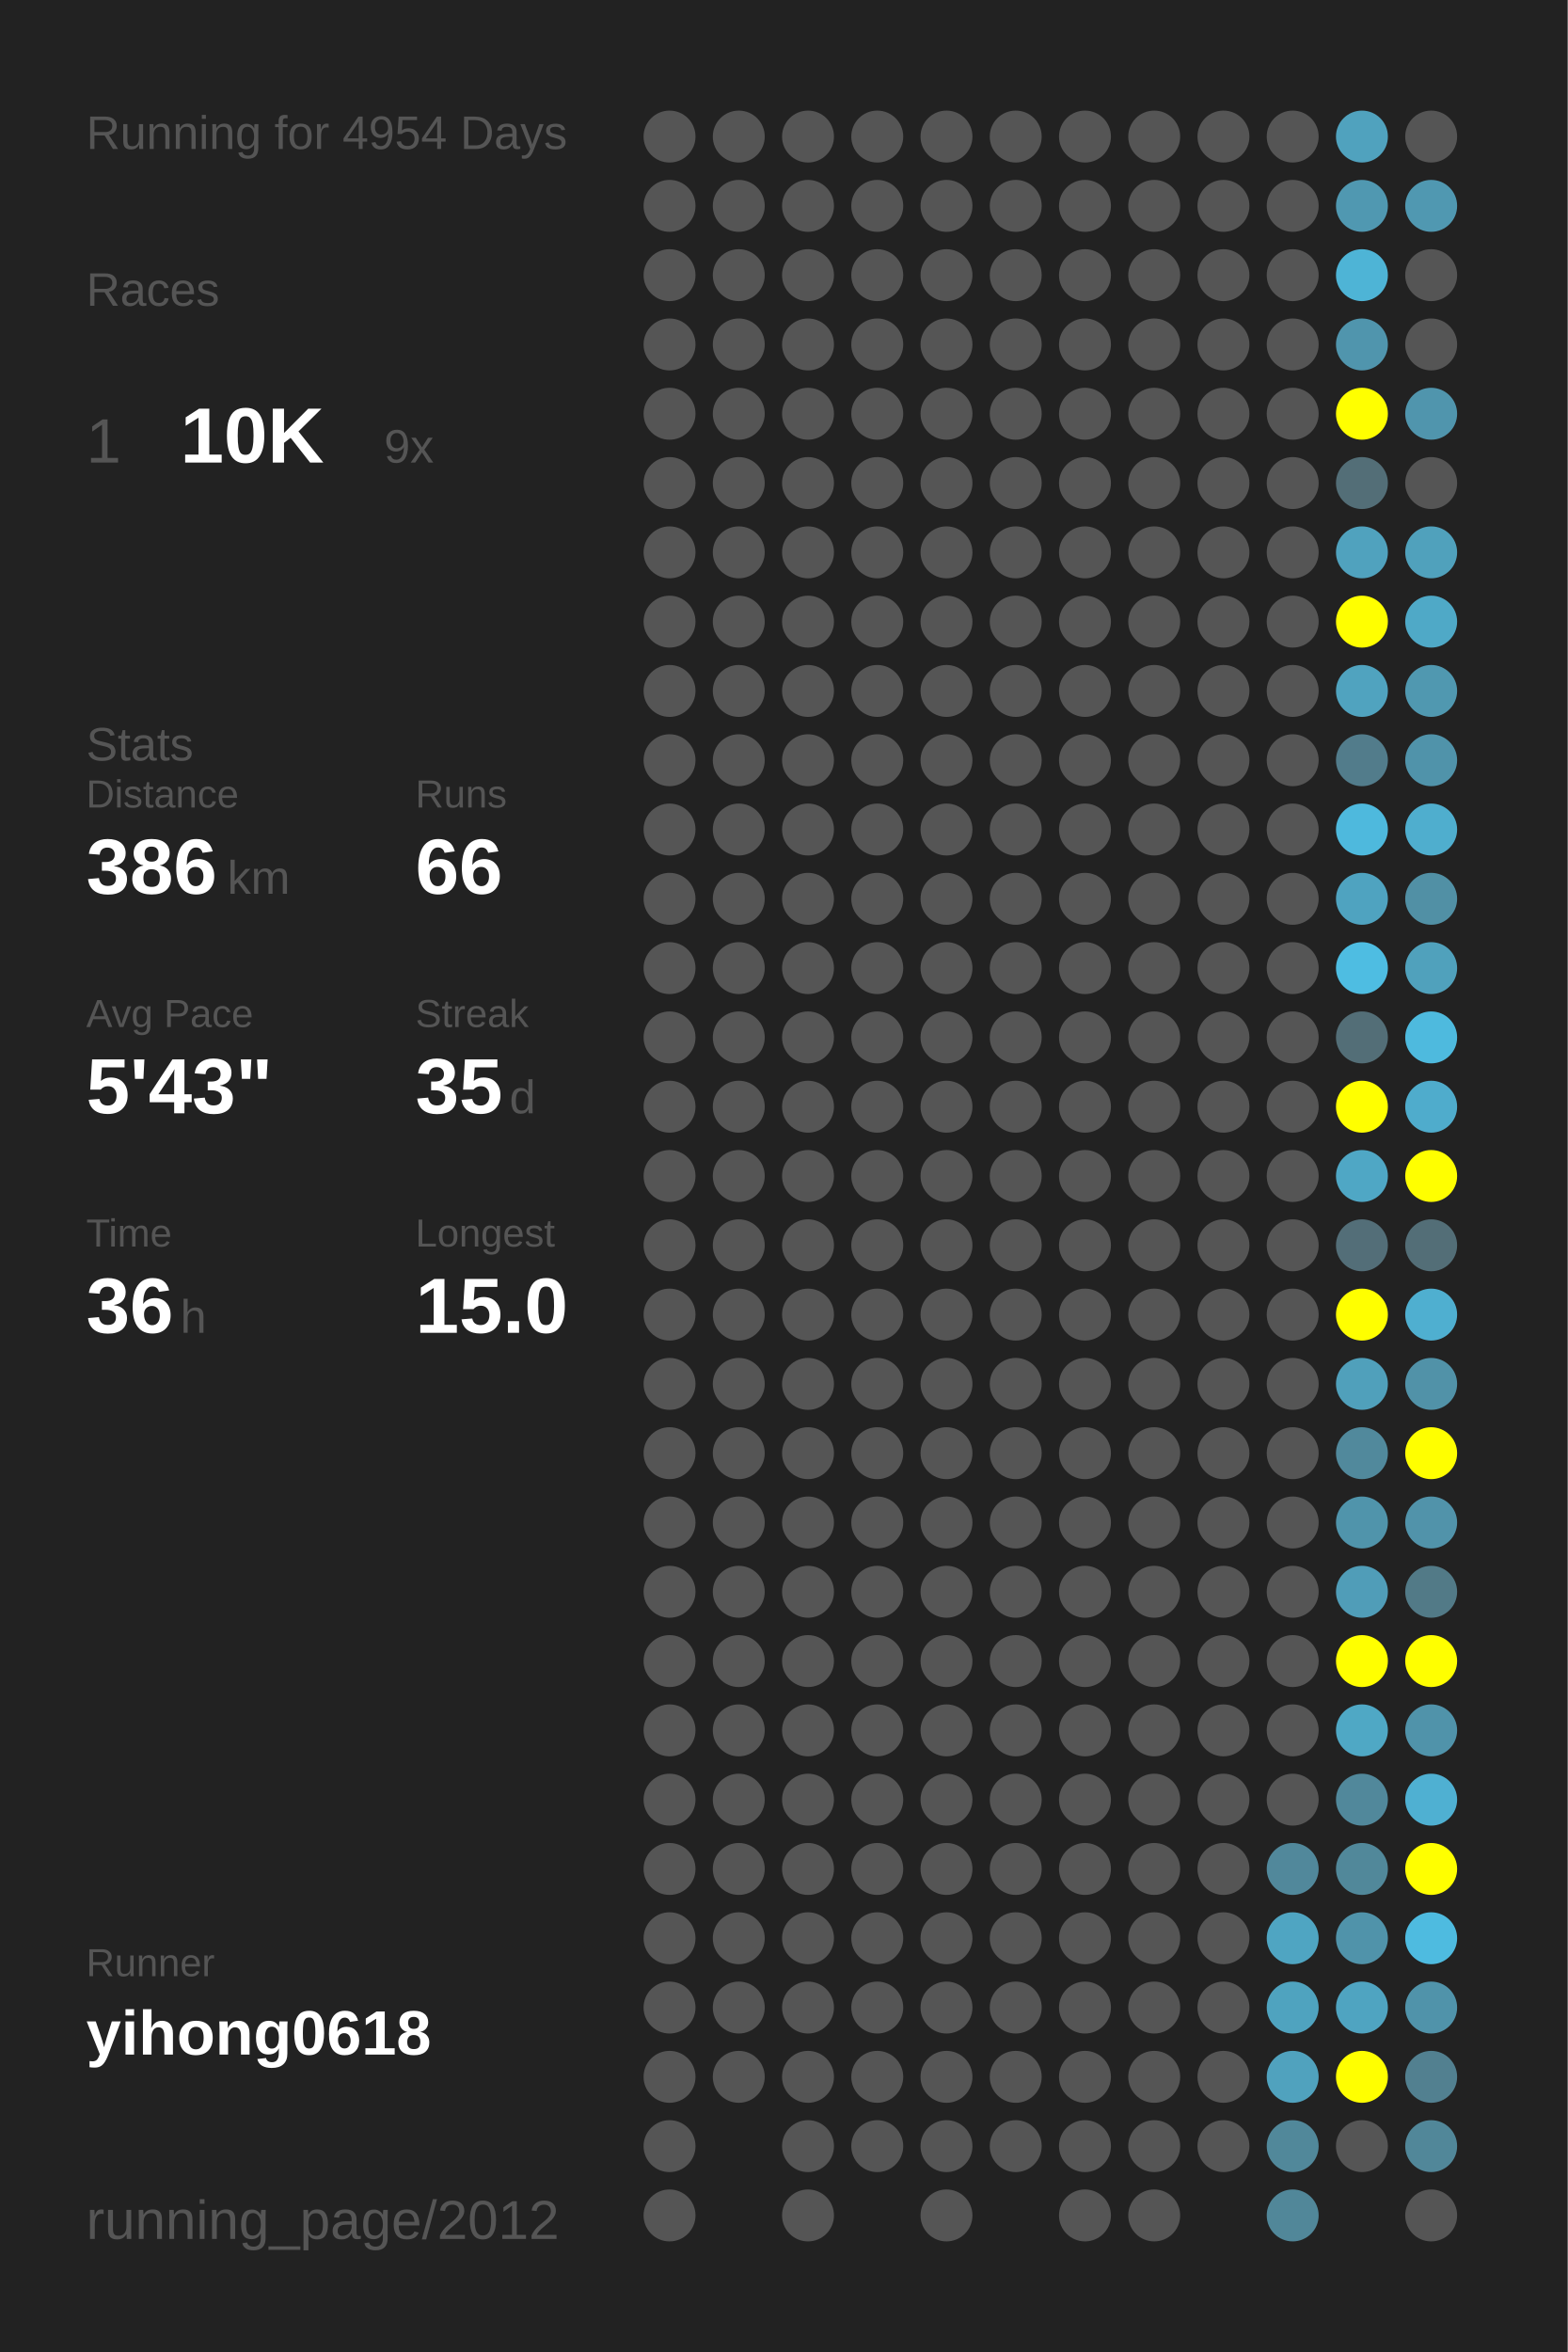
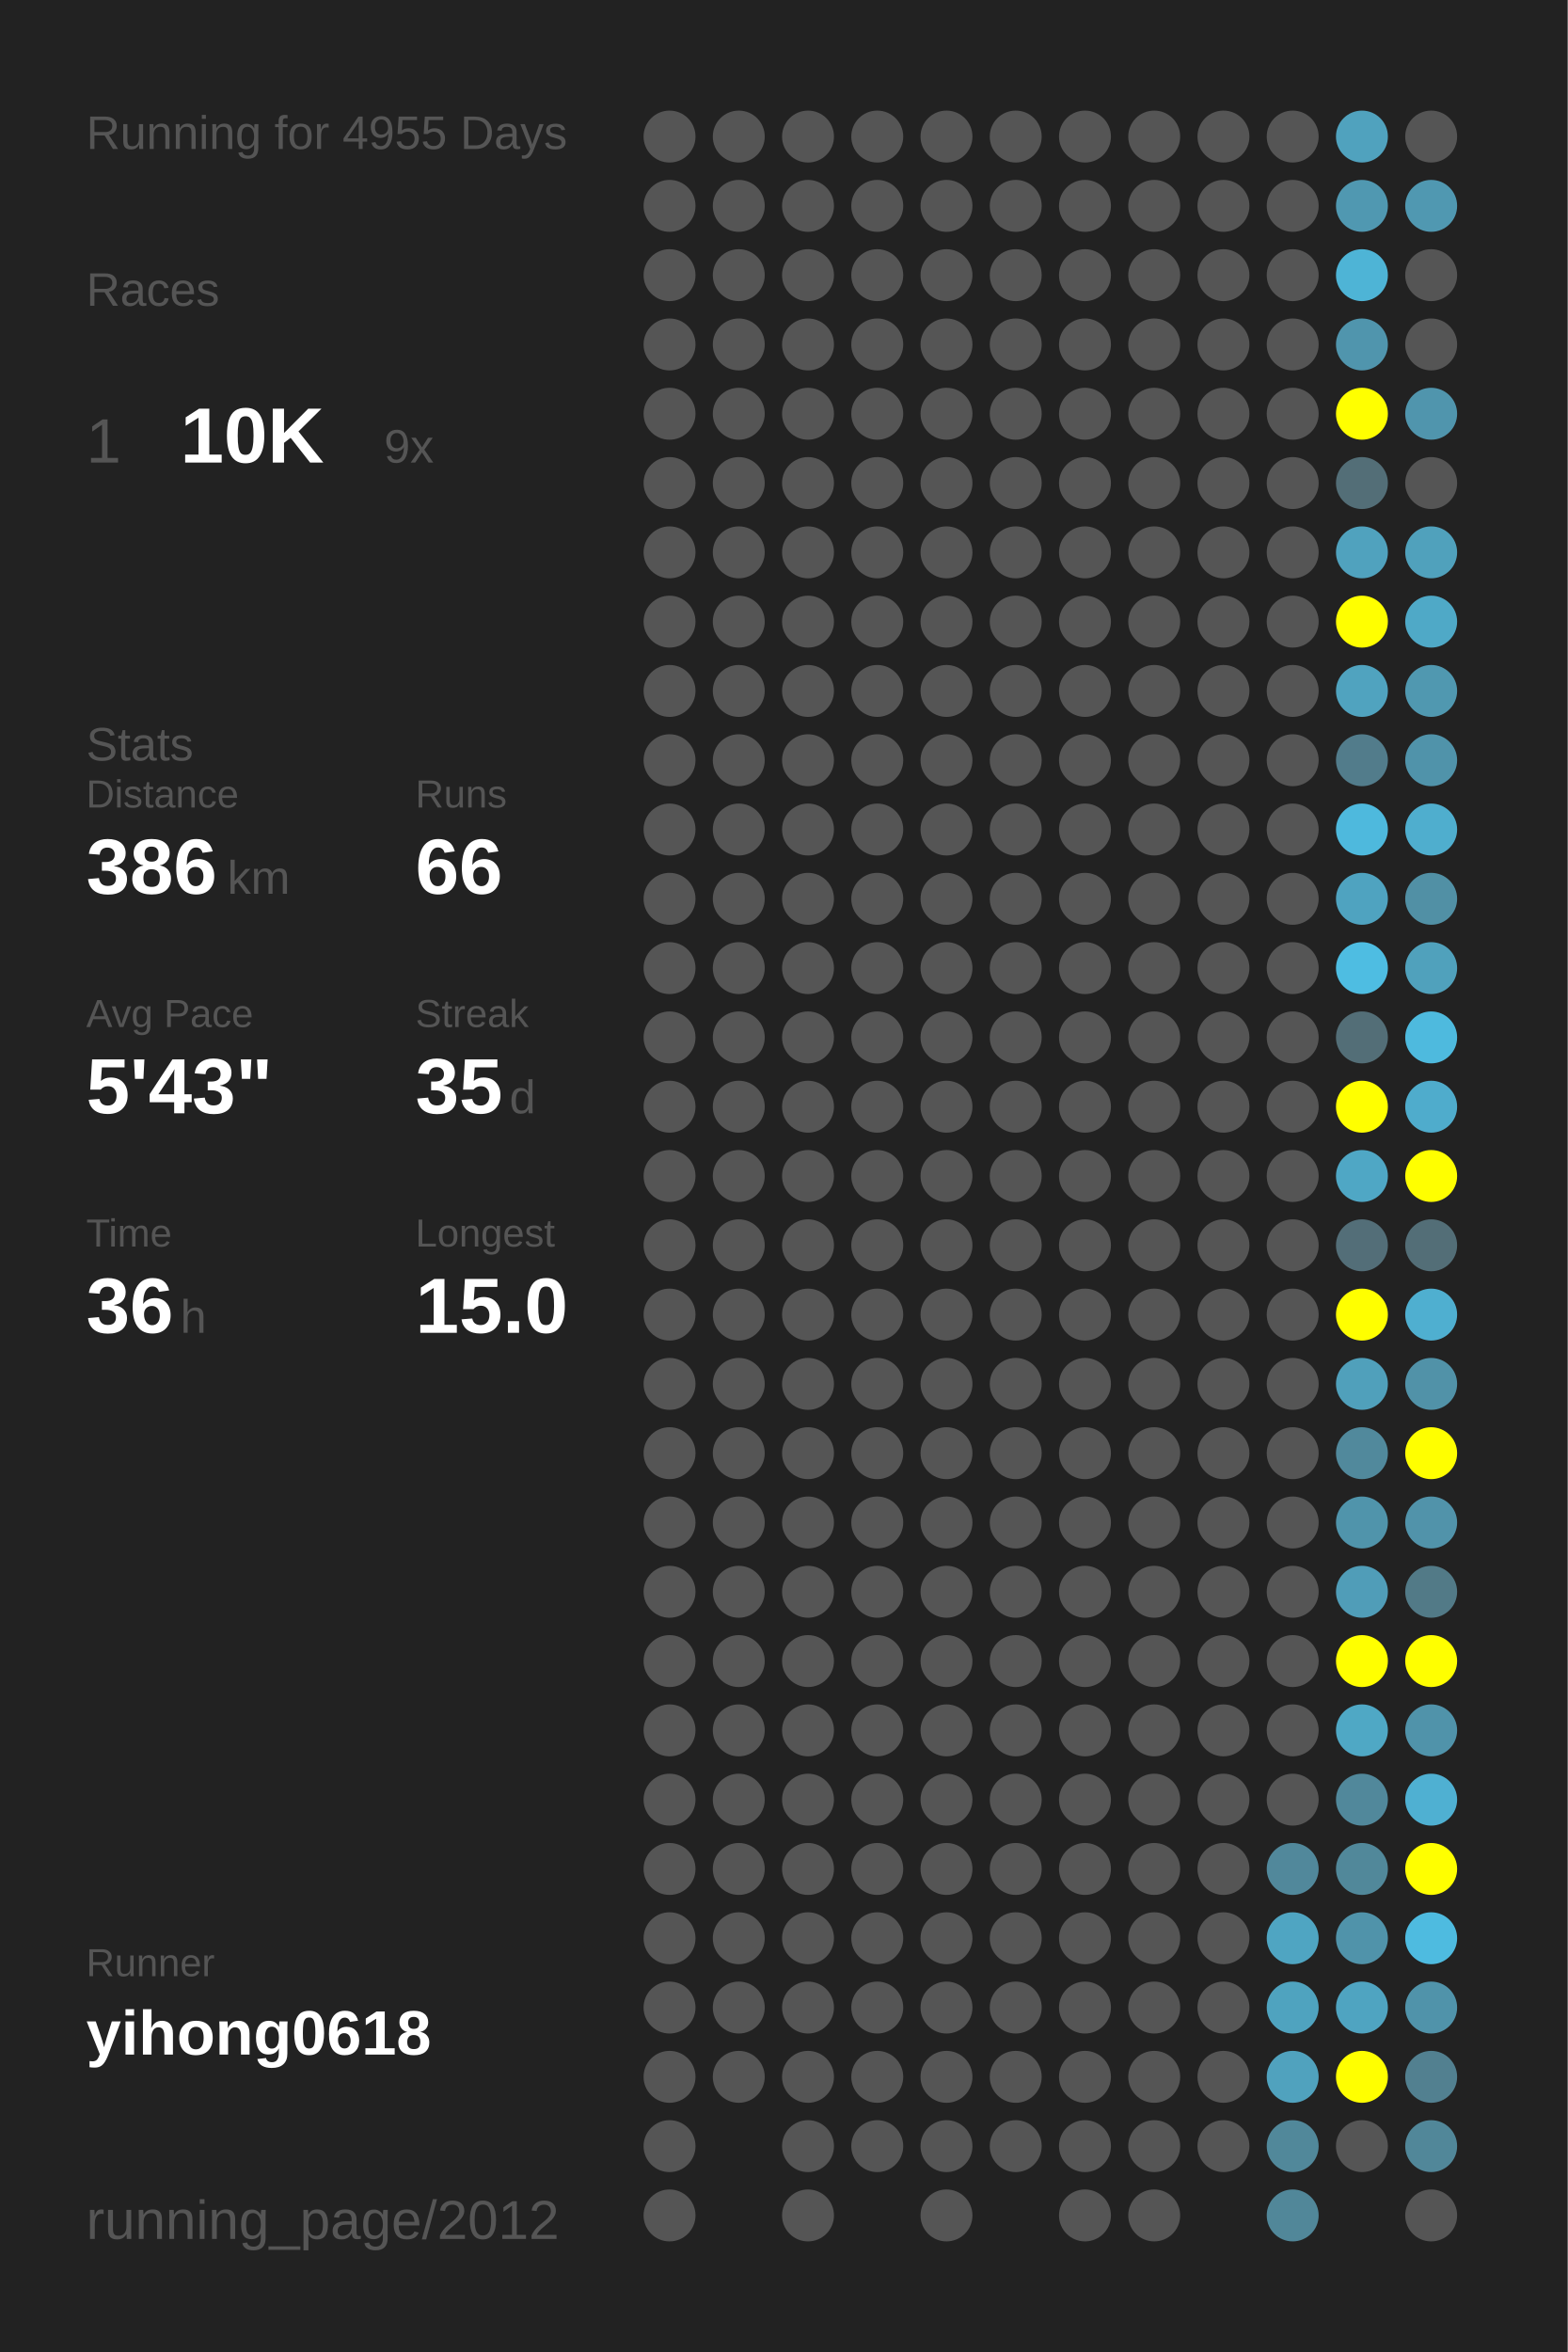
<svg xmlns="http://www.w3.org/2000/svg" baseProfile="full" height="300mm" version="1.1" viewBox="0,0,200,300" width="200mm">
  <defs />
  <rect fill="#222222" height="300" width="200" x="0" y="0" />
-   <text fill="#555555" style="font-size:6px; font-family:Arial;" x="11" y="19">Running for 4954 Days</text>
+   <text fill="#555555" style="font-size:6px; font-family:Arial;" x="11" y="19">Running for 4955 Days</text>
  <text fill="#555555" style="font-size:6px; font-family:Arial;" x="11" y="39">Races</text>
  <text fill="#555555" style="font-size:8px; font-family:Arial;" x="11" y="59">1</text>
  <text fill="#FFFFFF" style="font-size:10px; font-family:Arial; font-weight:bold;" x="23" y="59">10K</text>
  <text fill="#555555" style="font-size:6px; font-family:Arial;" x="49" y="59">9x</text>
  <text fill="#555555" style="font-size:6px; font-family:Arial;" x="11" y="97">Stats</text>
  <text fill="#555555" style="font-size:5px; font-family:Arial;" x="11" y="103">Distance</text>
  <text fill="#FFFFFF" style="font-size:10px; font-family:Arial; font-weight:bold;" x="11" y="114">386</text>
  <text fill="#555555" style="font-size:6px; font-family:Arial;" x="29" y="114">km</text>
  <text fill="#555555" style="font-size:5px; font-family:Arial;" x="53" y="103">Runs</text>
  <text fill="#FFFFFF" style="font-size:10px; font-family:Arial; font-weight:bold;" x="53" y="114">66</text>
  <text fill="#555555" style="font-size:5px; font-family:Arial;" x="11" y="131">Avg Pace</text>
  <text fill="#FFFFFF" style="font-size:10px; font-family:Arial; font-weight:bold;" x="11" y="142">5'43"</text>
  <text fill="#555555" style="font-size:5px; font-family:Arial;" x="53" y="131">Streak</text>
  <text fill="#FFFFFF" style="font-size:10px; font-family:Arial; font-weight:bold;" x="53" y="142">35</text>
  <text fill="#555555" style="font-size:6px; font-family:Arial;" x="65" y="142">d</text>
  <text fill="#555555" style="font-size:5px; font-family:Arial;" x="11" y="159">Time</text>
  <text fill="#FFFFFF" style="font-size:10px; font-family:Arial; font-weight:bold;" x="11" y="170">36</text>
  <text fill="#555555" style="font-size:6px; font-family:Arial;" x="23" y="170">h</text>
  <text fill="#555555" style="font-size:5px; font-family:Arial;" x="53" y="159">Longest</text>
  <text fill="#FFFFFF" style="font-size:10px; font-family:Arial; font-weight:bold;" x="53" y="170">15.0</text>
  <text fill="#555555" style="font-size:5px; font-family:Arial;" x="11" y="252.065">Runner</text>
  <text fill="#FFFFFF" style="font-size:8px; font-family:Arial; font-weight:bold;" x="11" y="262.065">yihong0618</text>
  <text fill="#555555" style="font-size:7px; font-family:Arial;" x="11" y="285.581">running_page/2012</text>
  <circle cx="85.417" cy="17.419" fill="#555555" r="3.312" />
  <circle cx="85.417" cy="26.258" fill="#555555" r="3.312" />
  <circle cx="85.417" cy="35.097" fill="#555555" r="3.312" />
  <circle cx="85.417" cy="43.935" fill="#555555" r="3.312" />
  <circle cx="85.417" cy="52.774" fill="#555555" r="3.312" />
  <circle cx="85.417" cy="61.613" fill="#555555" r="3.312" />
  <circle cx="85.417" cy="70.452" fill="#555555" r="3.312" />
  <circle cx="85.417" cy="79.29" fill="#555555" r="3.312" />
  <circle cx="85.417" cy="88.129" fill="#555555" r="3.312" />
  <circle cx="85.417" cy="96.968" fill="#555555" r="3.312" />
  <circle cx="85.417" cy="105.806" fill="#555555" r="3.312" />
  <circle cx="85.417" cy="114.645" fill="#555555" r="3.312" />
  <circle cx="85.417" cy="123.484" fill="#555555" r="3.312" />
  <circle cx="85.417" cy="132.323" fill="#555555" r="3.312" />
  <circle cx="85.417" cy="141.161" fill="#555555" r="3.312" />
  <circle cx="85.417" cy="150" fill="#555555" r="3.312" />
  <circle cx="85.417" cy="158.839" fill="#555555" r="3.312" />
  <circle cx="85.417" cy="167.677" fill="#555555" r="3.312" />
  <circle cx="85.417" cy="176.516" fill="#555555" r="3.312" />
  <circle cx="85.417" cy="185.355" fill="#555555" r="3.312" />
  <circle cx="85.417" cy="194.194" fill="#555555" r="3.312" />
  <circle cx="85.417" cy="203.032" fill="#555555" r="3.312" />
  <circle cx="85.417" cy="211.871" fill="#555555" r="3.312" />
  <circle cx="85.417" cy="220.71" fill="#555555" r="3.312" />
  <circle cx="85.417" cy="229.548" fill="#555555" r="3.312" />
  <circle cx="85.417" cy="238.387" fill="#555555" r="3.312" />
  <circle cx="85.417" cy="247.226" fill="#555555" r="3.312" />
  <circle cx="85.417" cy="256.065" fill="#555555" r="3.312" />
  <circle cx="85.417" cy="264.903" fill="#555555" r="3.312" />
  <circle cx="85.417" cy="273.742" fill="#555555" r="3.312" />
  <circle cx="85.417" cy="282.581" fill="#555555" r="3.312" />
  <circle cx="94.25" cy="17.419" fill="#555555" r="3.312" />
  <circle cx="94.25" cy="26.258" fill="#555555" r="3.312" />
  <circle cx="94.25" cy="35.097" fill="#555555" r="3.312" />
  <circle cx="94.25" cy="43.935" fill="#555555" r="3.312" />
  <circle cx="94.25" cy="52.774" fill="#555555" r="3.312" />
  <circle cx="94.25" cy="61.613" fill="#555555" r="3.312" />
  <circle cx="94.25" cy="70.452" fill="#555555" r="3.312" />
  <circle cx="94.25" cy="79.29" fill="#555555" r="3.312" />
  <circle cx="94.25" cy="88.129" fill="#555555" r="3.312" />
  <circle cx="94.25" cy="96.968" fill="#555555" r="3.312" />
  <circle cx="94.25" cy="105.806" fill="#555555" r="3.312" />
  <circle cx="94.25" cy="114.645" fill="#555555" r="3.312" />
  <circle cx="94.25" cy="123.484" fill="#555555" r="3.312" />
  <circle cx="94.25" cy="132.323" fill="#555555" r="3.312" />
  <circle cx="94.25" cy="141.161" fill="#555555" r="3.312" />
  <circle cx="94.25" cy="150" fill="#555555" r="3.312" />
  <circle cx="94.25" cy="158.839" fill="#555555" r="3.312" />
  <circle cx="94.25" cy="167.677" fill="#555555" r="3.312" />
  <circle cx="94.25" cy="176.516" fill="#555555" r="3.312" />
  <circle cx="94.25" cy="185.355" fill="#555555" r="3.312" />
  <circle cx="94.25" cy="194.194" fill="#555555" r="3.312" />
  <circle cx="94.25" cy="203.032" fill="#555555" r="3.312" />
  <circle cx="94.25" cy="211.871" fill="#555555" r="3.312" />
  <circle cx="94.25" cy="220.71" fill="#555555" r="3.312" />
  <circle cx="94.25" cy="229.548" fill="#555555" r="3.312" />
  <circle cx="94.25" cy="238.387" fill="#555555" r="3.312" />
  <circle cx="94.25" cy="247.226" fill="#555555" r="3.312" />
  <circle cx="94.25" cy="256.065" fill="#555555" r="3.312" />
  <circle cx="94.25" cy="264.903" fill="#555555" r="3.312" />
  <circle cx="103.083" cy="17.419" fill="#555555" r="3.312" />
  <circle cx="103.083" cy="26.258" fill="#555555" r="3.312" />
  <circle cx="103.083" cy="35.097" fill="#555555" r="3.312" />
  <circle cx="103.083" cy="43.935" fill="#555555" r="3.312" />
  <circle cx="103.083" cy="52.774" fill="#555555" r="3.312" />
  <circle cx="103.083" cy="61.613" fill="#555555" r="3.312" />
  <circle cx="103.083" cy="70.452" fill="#555555" r="3.312" />
  <circle cx="103.083" cy="79.29" fill="#555555" r="3.312" />
  <circle cx="103.083" cy="88.129" fill="#555555" r="3.312" />
  <circle cx="103.083" cy="96.968" fill="#555555" r="3.312" />
  <circle cx="103.083" cy="105.806" fill="#555555" r="3.312" />
  <circle cx="103.083" cy="114.645" fill="#555555" r="3.312" />
  <circle cx="103.083" cy="123.484" fill="#555555" r="3.312" />
  <circle cx="103.083" cy="132.323" fill="#555555" r="3.312" />
  <circle cx="103.083" cy="141.161" fill="#555555" r="3.312" />
  <circle cx="103.083" cy="150" fill="#555555" r="3.312" />
  <circle cx="103.083" cy="158.839" fill="#555555" r="3.312" />
  <circle cx="103.083" cy="167.677" fill="#555555" r="3.312" />
  <circle cx="103.083" cy="176.516" fill="#555555" r="3.312" />
  <circle cx="103.083" cy="185.355" fill="#555555" r="3.312" />
  <circle cx="103.083" cy="194.194" fill="#555555" r="3.312" />
  <circle cx="103.083" cy="203.032" fill="#555555" r="3.312" />
  <circle cx="103.083" cy="211.871" fill="#555555" r="3.312" />
  <circle cx="103.083" cy="220.71" fill="#555555" r="3.312" />
  <circle cx="103.083" cy="229.548" fill="#555555" r="3.312" />
  <circle cx="103.083" cy="238.387" fill="#555555" r="3.312" />
  <circle cx="103.083" cy="247.226" fill="#555555" r="3.312" />
  <circle cx="103.083" cy="256.065" fill="#555555" r="3.312" />
  <circle cx="103.083" cy="264.903" fill="#555555" r="3.312" />
  <circle cx="103.083" cy="273.742" fill="#555555" r="3.312" />
  <circle cx="103.083" cy="282.581" fill="#555555" r="3.312" />
  <circle cx="111.917" cy="17.419" fill="#555555" r="3.312" />
  <circle cx="111.917" cy="26.258" fill="#555555" r="3.312" />
  <circle cx="111.917" cy="35.097" fill="#555555" r="3.312" />
  <circle cx="111.917" cy="43.935" fill="#555555" r="3.312" />
  <circle cx="111.917" cy="52.774" fill="#555555" r="3.312" />
  <circle cx="111.917" cy="61.613" fill="#555555" r="3.312" />
  <circle cx="111.917" cy="70.452" fill="#555555" r="3.312" />
  <circle cx="111.917" cy="79.29" fill="#555555" r="3.312" />
  <circle cx="111.917" cy="88.129" fill="#555555" r="3.312" />
  <circle cx="111.917" cy="96.968" fill="#555555" r="3.312" />
  <circle cx="111.917" cy="105.806" fill="#555555" r="3.312" />
  <circle cx="111.917" cy="114.645" fill="#555555" r="3.312" />
  <circle cx="111.917" cy="123.484" fill="#555555" r="3.312" />
  <circle cx="111.917" cy="132.323" fill="#555555" r="3.312" />
  <circle cx="111.917" cy="141.161" fill="#555555" r="3.312" />
  <circle cx="111.917" cy="150" fill="#555555" r="3.312" />
  <circle cx="111.917" cy="158.839" fill="#555555" r="3.312" />
  <circle cx="111.917" cy="167.677" fill="#555555" r="3.312" />
  <circle cx="111.917" cy="176.516" fill="#555555" r="3.312" />
  <circle cx="111.917" cy="185.355" fill="#555555" r="3.312" />
  <circle cx="111.917" cy="194.194" fill="#555555" r="3.312" />
  <circle cx="111.917" cy="203.032" fill="#555555" r="3.312" />
  <circle cx="111.917" cy="211.871" fill="#555555" r="3.312" />
  <circle cx="111.917" cy="220.71" fill="#555555" r="3.312" />
  <circle cx="111.917" cy="229.548" fill="#555555" r="3.312" />
  <circle cx="111.917" cy="238.387" fill="#555555" r="3.312" />
  <circle cx="111.917" cy="247.226" fill="#555555" r="3.312" />
  <circle cx="111.917" cy="256.065" fill="#555555" r="3.312" />
  <circle cx="111.917" cy="264.903" fill="#555555" r="3.312" />
  <circle cx="111.917" cy="273.742" fill="#555555" r="3.312" />
  <circle cx="120.75" cy="17.419" fill="#555555" r="3.312" />
  <circle cx="120.75" cy="26.258" fill="#555555" r="3.312" />
  <circle cx="120.75" cy="35.097" fill="#555555" r="3.312" />
  <circle cx="120.75" cy="43.935" fill="#555555" r="3.312" />
  <circle cx="120.75" cy="52.774" fill="#555555" r="3.312" />
  <circle cx="120.75" cy="61.613" fill="#555555" r="3.312" />
  <circle cx="120.75" cy="70.452" fill="#555555" r="3.312" />
  <circle cx="120.75" cy="79.29" fill="#555555" r="3.312" />
  <circle cx="120.75" cy="88.129" fill="#555555" r="3.312" />
  <circle cx="120.75" cy="96.968" fill="#555555" r="3.312" />
  <circle cx="120.75" cy="105.806" fill="#555555" r="3.312" />
  <circle cx="120.75" cy="114.645" fill="#555555" r="3.312" />
  <circle cx="120.75" cy="123.484" fill="#555555" r="3.312" />
  <circle cx="120.75" cy="132.323" fill="#555555" r="3.312" />
  <circle cx="120.75" cy="141.161" fill="#555555" r="3.312" />
  <circle cx="120.75" cy="150" fill="#555555" r="3.312" />
  <circle cx="120.75" cy="158.839" fill="#555555" r="3.312" />
  <circle cx="120.75" cy="167.677" fill="#555555" r="3.312" />
  <circle cx="120.75" cy="176.516" fill="#555555" r="3.312" />
  <circle cx="120.75" cy="185.355" fill="#555555" r="3.312" />
  <circle cx="120.75" cy="194.194" fill="#555555" r="3.312" />
  <circle cx="120.75" cy="203.032" fill="#555555" r="3.312" />
  <circle cx="120.75" cy="211.871" fill="#555555" r="3.312" />
  <circle cx="120.75" cy="220.71" fill="#555555" r="3.312" />
  <circle cx="120.75" cy="229.548" fill="#555555" r="3.312" />
  <circle cx="120.75" cy="238.387" fill="#555555" r="3.312" />
  <circle cx="120.75" cy="247.226" fill="#555555" r="3.312" />
  <circle cx="120.75" cy="256.065" fill="#555555" r="3.312" />
  <circle cx="120.75" cy="264.903" fill="#555555" r="3.312" />
  <circle cx="120.75" cy="273.742" fill="#555555" r="3.312" />
  <circle cx="120.75" cy="282.581" fill="#555555" r="3.312" />
  <circle cx="129.583" cy="17.419" fill="#555555" r="3.312" />
  <circle cx="129.583" cy="26.258" fill="#555555" r="3.312" />
  <circle cx="129.583" cy="35.097" fill="#555555" r="3.312" />
  <circle cx="129.583" cy="43.935" fill="#555555" r="3.312" />
  <circle cx="129.583" cy="52.774" fill="#555555" r="3.312" />
  <circle cx="129.583" cy="61.613" fill="#555555" r="3.312" />
  <circle cx="129.583" cy="70.452" fill="#555555" r="3.312" />
  <circle cx="129.583" cy="79.29" fill="#555555" r="3.312" />
  <circle cx="129.583" cy="88.129" fill="#555555" r="3.312" />
  <circle cx="129.583" cy="96.968" fill="#555555" r="3.312" />
  <circle cx="129.583" cy="105.806" fill="#555555" r="3.312" />
  <circle cx="129.583" cy="114.645" fill="#555555" r="3.312" />
  <circle cx="129.583" cy="123.484" fill="#555555" r="3.312" />
  <circle cx="129.583" cy="132.323" fill="#555555" r="3.312" />
  <circle cx="129.583" cy="141.161" fill="#555555" r="3.312" />
  <circle cx="129.583" cy="150" fill="#555555" r="3.312" />
  <circle cx="129.583" cy="158.839" fill="#555555" r="3.312" />
  <circle cx="129.583" cy="167.677" fill="#555555" r="3.312" />
  <circle cx="129.583" cy="176.516" fill="#555555" r="3.312" />
  <circle cx="129.583" cy="185.355" fill="#555555" r="3.312" />
  <circle cx="129.583" cy="194.194" fill="#555555" r="3.312" />
  <circle cx="129.583" cy="203.032" fill="#555555" r="3.312" />
  <circle cx="129.583" cy="211.871" fill="#555555" r="3.312" />
  <circle cx="129.583" cy="220.71" fill="#555555" r="3.312" />
  <circle cx="129.583" cy="229.548" fill="#555555" r="3.312" />
  <circle cx="129.583" cy="238.387" fill="#555555" r="3.312" />
  <circle cx="129.583" cy="247.226" fill="#555555" r="3.312" />
  <circle cx="129.583" cy="256.065" fill="#555555" r="3.312" />
  <circle cx="129.583" cy="264.903" fill="#555555" r="3.312" />
  <circle cx="129.583" cy="273.742" fill="#555555" r="3.312" />
  <circle cx="138.417" cy="17.419" fill="#555555" r="3.312" />
  <circle cx="138.417" cy="26.258" fill="#555555" r="3.312" />
  <circle cx="138.417" cy="35.097" fill="#555555" r="3.312" />
  <circle cx="138.417" cy="43.935" fill="#555555" r="3.312" />
  <circle cx="138.417" cy="52.774" fill="#555555" r="3.312" />
  <circle cx="138.417" cy="61.613" fill="#555555" r="3.312" />
  <circle cx="138.417" cy="70.452" fill="#555555" r="3.312" />
  <circle cx="138.417" cy="79.29" fill="#555555" r="3.312" />
  <circle cx="138.417" cy="88.129" fill="#555555" r="3.312" />
  <circle cx="138.417" cy="96.968" fill="#555555" r="3.312" />
  <circle cx="138.417" cy="105.806" fill="#555555" r="3.312" />
  <circle cx="138.417" cy="114.645" fill="#555555" r="3.312" />
  <circle cx="138.417" cy="123.484" fill="#555555" r="3.312" />
  <circle cx="138.417" cy="132.323" fill="#555555" r="3.312" />
  <circle cx="138.417" cy="141.161" fill="#555555" r="3.312" />
  <circle cx="138.417" cy="150" fill="#555555" r="3.312" />
  <circle cx="138.417" cy="158.839" fill="#555555" r="3.312" />
  <circle cx="138.417" cy="167.677" fill="#555555" r="3.312" />
  <circle cx="138.417" cy="176.516" fill="#555555" r="3.312" />
  <circle cx="138.417" cy="185.355" fill="#555555" r="3.312" />
  <circle cx="138.417" cy="194.194" fill="#555555" r="3.312" />
  <circle cx="138.417" cy="203.032" fill="#555555" r="3.312" />
  <circle cx="138.417" cy="211.871" fill="#555555" r="3.312" />
  <circle cx="138.417" cy="220.71" fill="#555555" r="3.312" />
  <circle cx="138.417" cy="229.548" fill="#555555" r="3.312" />
  <circle cx="138.417" cy="238.387" fill="#555555" r="3.312" />
  <circle cx="138.417" cy="247.226" fill="#555555" r="3.312" />
  <circle cx="138.417" cy="256.065" fill="#555555" r="3.312" />
  <circle cx="138.417" cy="264.903" fill="#555555" r="3.312" />
  <circle cx="138.417" cy="273.742" fill="#555555" r="3.312" />
  <circle cx="138.417" cy="282.581" fill="#555555" r="3.312" />
  <circle cx="147.25" cy="17.419" fill="#555555" r="3.312" />
  <circle cx="147.25" cy="26.258" fill="#555555" r="3.312" />
  <circle cx="147.25" cy="35.097" fill="#555555" r="3.312" />
  <circle cx="147.25" cy="43.935" fill="#555555" r="3.312" />
  <circle cx="147.25" cy="52.774" fill="#555555" r="3.312" />
  <circle cx="147.25" cy="61.613" fill="#555555" r="3.312" />
  <circle cx="147.25" cy="70.452" fill="#555555" r="3.312" />
  <circle cx="147.25" cy="79.29" fill="#555555" r="3.312" />
  <circle cx="147.25" cy="88.129" fill="#555555" r="3.312" />
  <circle cx="147.25" cy="96.968" fill="#555555" r="3.312" />
  <circle cx="147.25" cy="105.806" fill="#555555" r="3.312" />
  <circle cx="147.25" cy="114.645" fill="#555555" r="3.312" />
  <circle cx="147.25" cy="123.484" fill="#555555" r="3.312" />
  <circle cx="147.25" cy="132.323" fill="#555555" r="3.312" />
  <circle cx="147.25" cy="141.161" fill="#555555" r="3.312" />
  <circle cx="147.25" cy="150" fill="#555555" r="3.312" />
  <circle cx="147.25" cy="158.839" fill="#555555" r="3.312" />
  <circle cx="147.25" cy="167.677" fill="#555555" r="3.312" />
  <circle cx="147.25" cy="176.516" fill="#555555" r="3.312" />
  <circle cx="147.25" cy="185.355" fill="#555555" r="3.312" />
  <circle cx="147.25" cy="194.194" fill="#555555" r="3.312" />
  <circle cx="147.25" cy="203.032" fill="#555555" r="3.312" />
  <circle cx="147.25" cy="211.871" fill="#555555" r="3.312" />
  <circle cx="147.25" cy="220.71" fill="#555555" r="3.312" />
  <circle cx="147.25" cy="229.548" fill="#555555" r="3.312" />
  <circle cx="147.25" cy="238.387" fill="#555555" r="3.312" />
  <circle cx="147.25" cy="247.226" fill="#555555" r="3.312" />
  <circle cx="147.25" cy="256.065" fill="#555555" r="3.312" />
  <circle cx="147.25" cy="264.903" fill="#555555" r="3.312" />
  <circle cx="147.25" cy="273.742" fill="#555555" r="3.312" />
  <circle cx="147.25" cy="282.581" fill="#555555" r="3.312" />
  <circle cx="156.083" cy="17.419" fill="#555555" r="3.312" />
  <circle cx="156.083" cy="26.258" fill="#555555" r="3.312" />
  <circle cx="156.083" cy="35.097" fill="#555555" r="3.312" />
  <circle cx="156.083" cy="43.935" fill="#555555" r="3.312" />
  <circle cx="156.083" cy="52.774" fill="#555555" r="3.312" />
  <circle cx="156.083" cy="61.613" fill="#555555" r="3.312" />
  <circle cx="156.083" cy="70.452" fill="#555555" r="3.312" />
  <circle cx="156.083" cy="79.29" fill="#555555" r="3.312" />
  <circle cx="156.083" cy="88.129" fill="#555555" r="3.312" />
  <circle cx="156.083" cy="96.968" fill="#555555" r="3.312" />
  <circle cx="156.083" cy="105.806" fill="#555555" r="3.312" />
  <circle cx="156.083" cy="114.645" fill="#555555" r="3.312" />
  <circle cx="156.083" cy="123.484" fill="#555555" r="3.312" />
  <circle cx="156.083" cy="132.323" fill="#555555" r="3.312" />
  <circle cx="156.083" cy="141.161" fill="#555555" r="3.312" />
  <circle cx="156.083" cy="150" fill="#555555" r="3.312" />
  <circle cx="156.083" cy="158.839" fill="#555555" r="3.312" />
  <circle cx="156.083" cy="167.677" fill="#555555" r="3.312" />
  <circle cx="156.083" cy="176.516" fill="#555555" r="3.312" />
  <circle cx="156.083" cy="185.355" fill="#555555" r="3.312" />
  <circle cx="156.083" cy="194.194" fill="#555555" r="3.312" />
  <circle cx="156.083" cy="203.032" fill="#555555" r="3.312" />
  <circle cx="156.083" cy="211.871" fill="#555555" r="3.312" />
  <circle cx="156.083" cy="220.71" fill="#555555" r="3.312" />
  <circle cx="156.083" cy="229.548" fill="#555555" r="3.312" />
  <circle cx="156.083" cy="238.387" fill="#555555" r="3.312" />
  <circle cx="156.083" cy="247.226" fill="#555555" r="3.312" />
  <circle cx="156.083" cy="256.065" fill="#555555" r="3.312" />
  <circle cx="156.083" cy="264.903" fill="#555555" r="3.312" />
  <circle cx="156.083" cy="273.742" fill="#555555" r="3.312" />
  <circle cx="164.917" cy="17.419" fill="#555555" r="3.312" />
  <circle cx="164.917" cy="26.258" fill="#555555" r="3.312" />
  <circle cx="164.917" cy="35.097" fill="#555555" r="3.312" />
  <circle cx="164.917" cy="43.935" fill="#555555" r="3.312" />
  <circle cx="164.917" cy="52.774" fill="#555555" r="3.312" />
  <circle cx="164.917" cy="61.613" fill="#555555" r="3.312" />
  <circle cx="164.917" cy="70.452" fill="#555555" r="3.312" />
  <circle cx="164.917" cy="79.29" fill="#555555" r="3.312" />
  <circle cx="164.917" cy="88.129" fill="#555555" r="3.312" />
  <circle cx="164.917" cy="96.968" fill="#555555" r="3.312" />
  <circle cx="164.917" cy="105.806" fill="#555555" r="3.312" />
  <circle cx="164.917" cy="114.645" fill="#555555" r="3.312" />
  <circle cx="164.917" cy="123.484" fill="#555555" r="3.312" />
  <circle cx="164.917" cy="132.323" fill="#555555" r="3.312" />
  <circle cx="164.917" cy="141.161" fill="#555555" r="3.312" />
  <circle cx="164.917" cy="150" fill="#555555" r="3.312" />
  <circle cx="164.917" cy="158.839" fill="#555555" r="3.312" />
  <circle cx="164.917" cy="167.677" fill="#555555" r="3.312" />
  <circle cx="164.917" cy="176.516" fill="#555555" r="3.312" />
  <circle cx="164.917" cy="185.355" fill="#555555" r="3.312" />
  <circle cx="164.917" cy="194.194" fill="#555555" r="3.312" />
  <circle cx="164.917" cy="203.032" fill="#555555" r="3.312" />
  <circle cx="164.917" cy="211.871" fill="#555555" r="3.312" />
  <circle cx="164.917" cy="220.71" fill="#555555" r="3.312" />
  <circle cx="164.917" cy="229.548" fill="#555555" r="3.312" />
  <circle cx="164.917" cy="238.387" fill="#51889b" r="3.312" />
  <circle cx="164.917" cy="247.226" fill="#4fa5c2" r="3.312" />
  <circle cx="164.917" cy="256.065" fill="#4fa3bf" r="3.312" />
  <circle cx="164.917" cy="264.903" fill="#50a2be" r="3.312" />
  <circle cx="164.917" cy="273.742" fill="#51889a" r="3.312" />
  <circle cx="164.917" cy="282.581" fill="#518799" r="3.312" />
  <circle cx="173.75" cy="17.419" fill="#50a2be" r="3.312" />
  <circle cx="173.75" cy="26.258" fill="#5098b1" r="3.312" />
  <circle cx="173.75" cy="35.097" fill="#4eb4d6" r="3.312" />
  <circle cx="173.75" cy="43.935" fill="#5095ad" r="3.312" />
  <circle cx="173.75" cy="52.774" fill="#FFFF00" r="3.312" />
  <circle cx="173.75" cy="61.613" fill="#536e77" r="3.312" />
  <circle cx="173.75" cy="70.452" fill="#50a2be" r="3.312" />
  <circle cx="173.75" cy="79.29" fill="#FFFF00" r="3.312" />
  <circle cx="173.75" cy="88.129" fill="#50a3bf" r="3.312" />
  <circle cx="173.75" cy="96.968" fill="#527c8b" r="3.312" />
  <circle cx="173.75" cy="105.806" fill="#4eb9dd" r="3.312" />
  <circle cx="173.75" cy="114.645" fill="#4fa3c0" r="3.312" />
  <circle cx="173.75" cy="123.484" fill="#4ebde2" r="3.312" />
  <circle cx="173.75" cy="132.323" fill="#536e77" r="3.312" />
  <circle cx="173.75" cy="141.161" fill="#FFFF00" r="3.312" />
  <circle cx="173.75" cy="150" fill="#4fa7c5" r="3.312" />
  <circle cx="173.75" cy="158.839" fill="#536e78" r="3.312" />
  <circle cx="173.75" cy="167.677" fill="#FFFF00" r="3.312" />
  <circle cx="173.75" cy="176.516" fill="#50a0bb" r="3.312" />
  <circle cx="173.75" cy="185.355" fill="#51899c" r="3.312" />
  <circle cx="173.75" cy="194.194" fill="#5094ab" r="3.312" />
  <circle cx="173.75" cy="203.032" fill="#509db8" r="3.312" />
  <circle cx="173.75" cy="211.871" fill="#FFFF00" r="3.312" />
  <circle cx="173.75" cy="220.71" fill="#4fa8c5" r="3.312" />
  <circle cx="173.75" cy="229.548" fill="#51889b" r="3.312" />
  <circle cx="173.75" cy="238.387" fill="#51889a" r="3.312" />
  <circle cx="173.75" cy="247.226" fill="#5093aa" r="3.312" />
  <circle cx="173.75" cy="256.065" fill="#4fa4c1" r="3.312" />
  <circle cx="173.75" cy="264.903" fill="#FFFF00" r="3.312" />
  <circle cx="173.75" cy="273.742" fill="#555555" r="3.312" />
  <circle cx="182.583" cy="17.419" fill="#555555" r="3.312" />
  <circle cx="182.583" cy="26.258" fill="#5098b1" r="3.312" />
  <circle cx="182.583" cy="35.097" fill="#555555" r="3.312" />
  <circle cx="182.583" cy="43.935" fill="#555555" r="3.312" />
  <circle cx="182.583" cy="52.774" fill="#5095ad" r="3.312" />
  <circle cx="182.583" cy="61.613" fill="#555555" r="3.312" />
  <circle cx="182.583" cy="70.452" fill="#50a1bc" r="3.312" />
  <circle cx="182.583" cy="79.29" fill="#4fa9c7" r="3.312" />
  <circle cx="182.583" cy="88.129" fill="#5098b0" r="3.312" />
  <circle cx="182.583" cy="96.968" fill="#5093aa" r="3.312" />
  <circle cx="182.583" cy="105.806" fill="#4faece" r="3.312" />
  <circle cx="182.583" cy="114.645" fill="#5190a5" r="3.312" />
  <circle cx="182.583" cy="123.484" fill="#50a1bc" r="3.312" />
  <circle cx="182.583" cy="132.323" fill="#4ebade" r="3.312" />
  <circle cx="182.583" cy="141.161" fill="#4faccc" r="3.312" />
  <circle cx="182.583" cy="150" fill="#FFFF00" r="3.312" />
  <circle cx="182.583" cy="158.839" fill="#536e77" r="3.312" />
  <circle cx="182.583" cy="167.677" fill="#4fafd0" r="3.312" />
  <circle cx="182.583" cy="176.516" fill="#5192a8" r="3.312" />
  <circle cx="182.583" cy="185.355" fill="#FFFF00" r="3.312" />
  <circle cx="182.583" cy="194.194" fill="#5193aa" r="3.312" />
  <circle cx="182.583" cy="203.032" fill="#527a87" r="3.312" />
  <circle cx="182.583" cy="211.871" fill="#FFFF00" r="3.312" />
  <circle cx="182.583" cy="220.71" fill="#5093aa" r="3.312" />
  <circle cx="182.583" cy="229.548" fill="#4fb0d2" r="3.312" />
  <circle cx="182.583" cy="238.387" fill="#FFFF00" r="3.312" />
  <circle cx="182.583" cy="247.226" fill="#4ebbe0" r="3.312" />
  <circle cx="182.583" cy="256.065" fill="#5093aa" r="3.312" />
  <circle cx="182.583" cy="264.903" fill="#528090" r="3.312" />
  <circle cx="182.583" cy="273.742" fill="#518799" r="3.312" />
  <circle cx="182.583" cy="282.581" fill="#555555" r="3.312" />
</svg>
